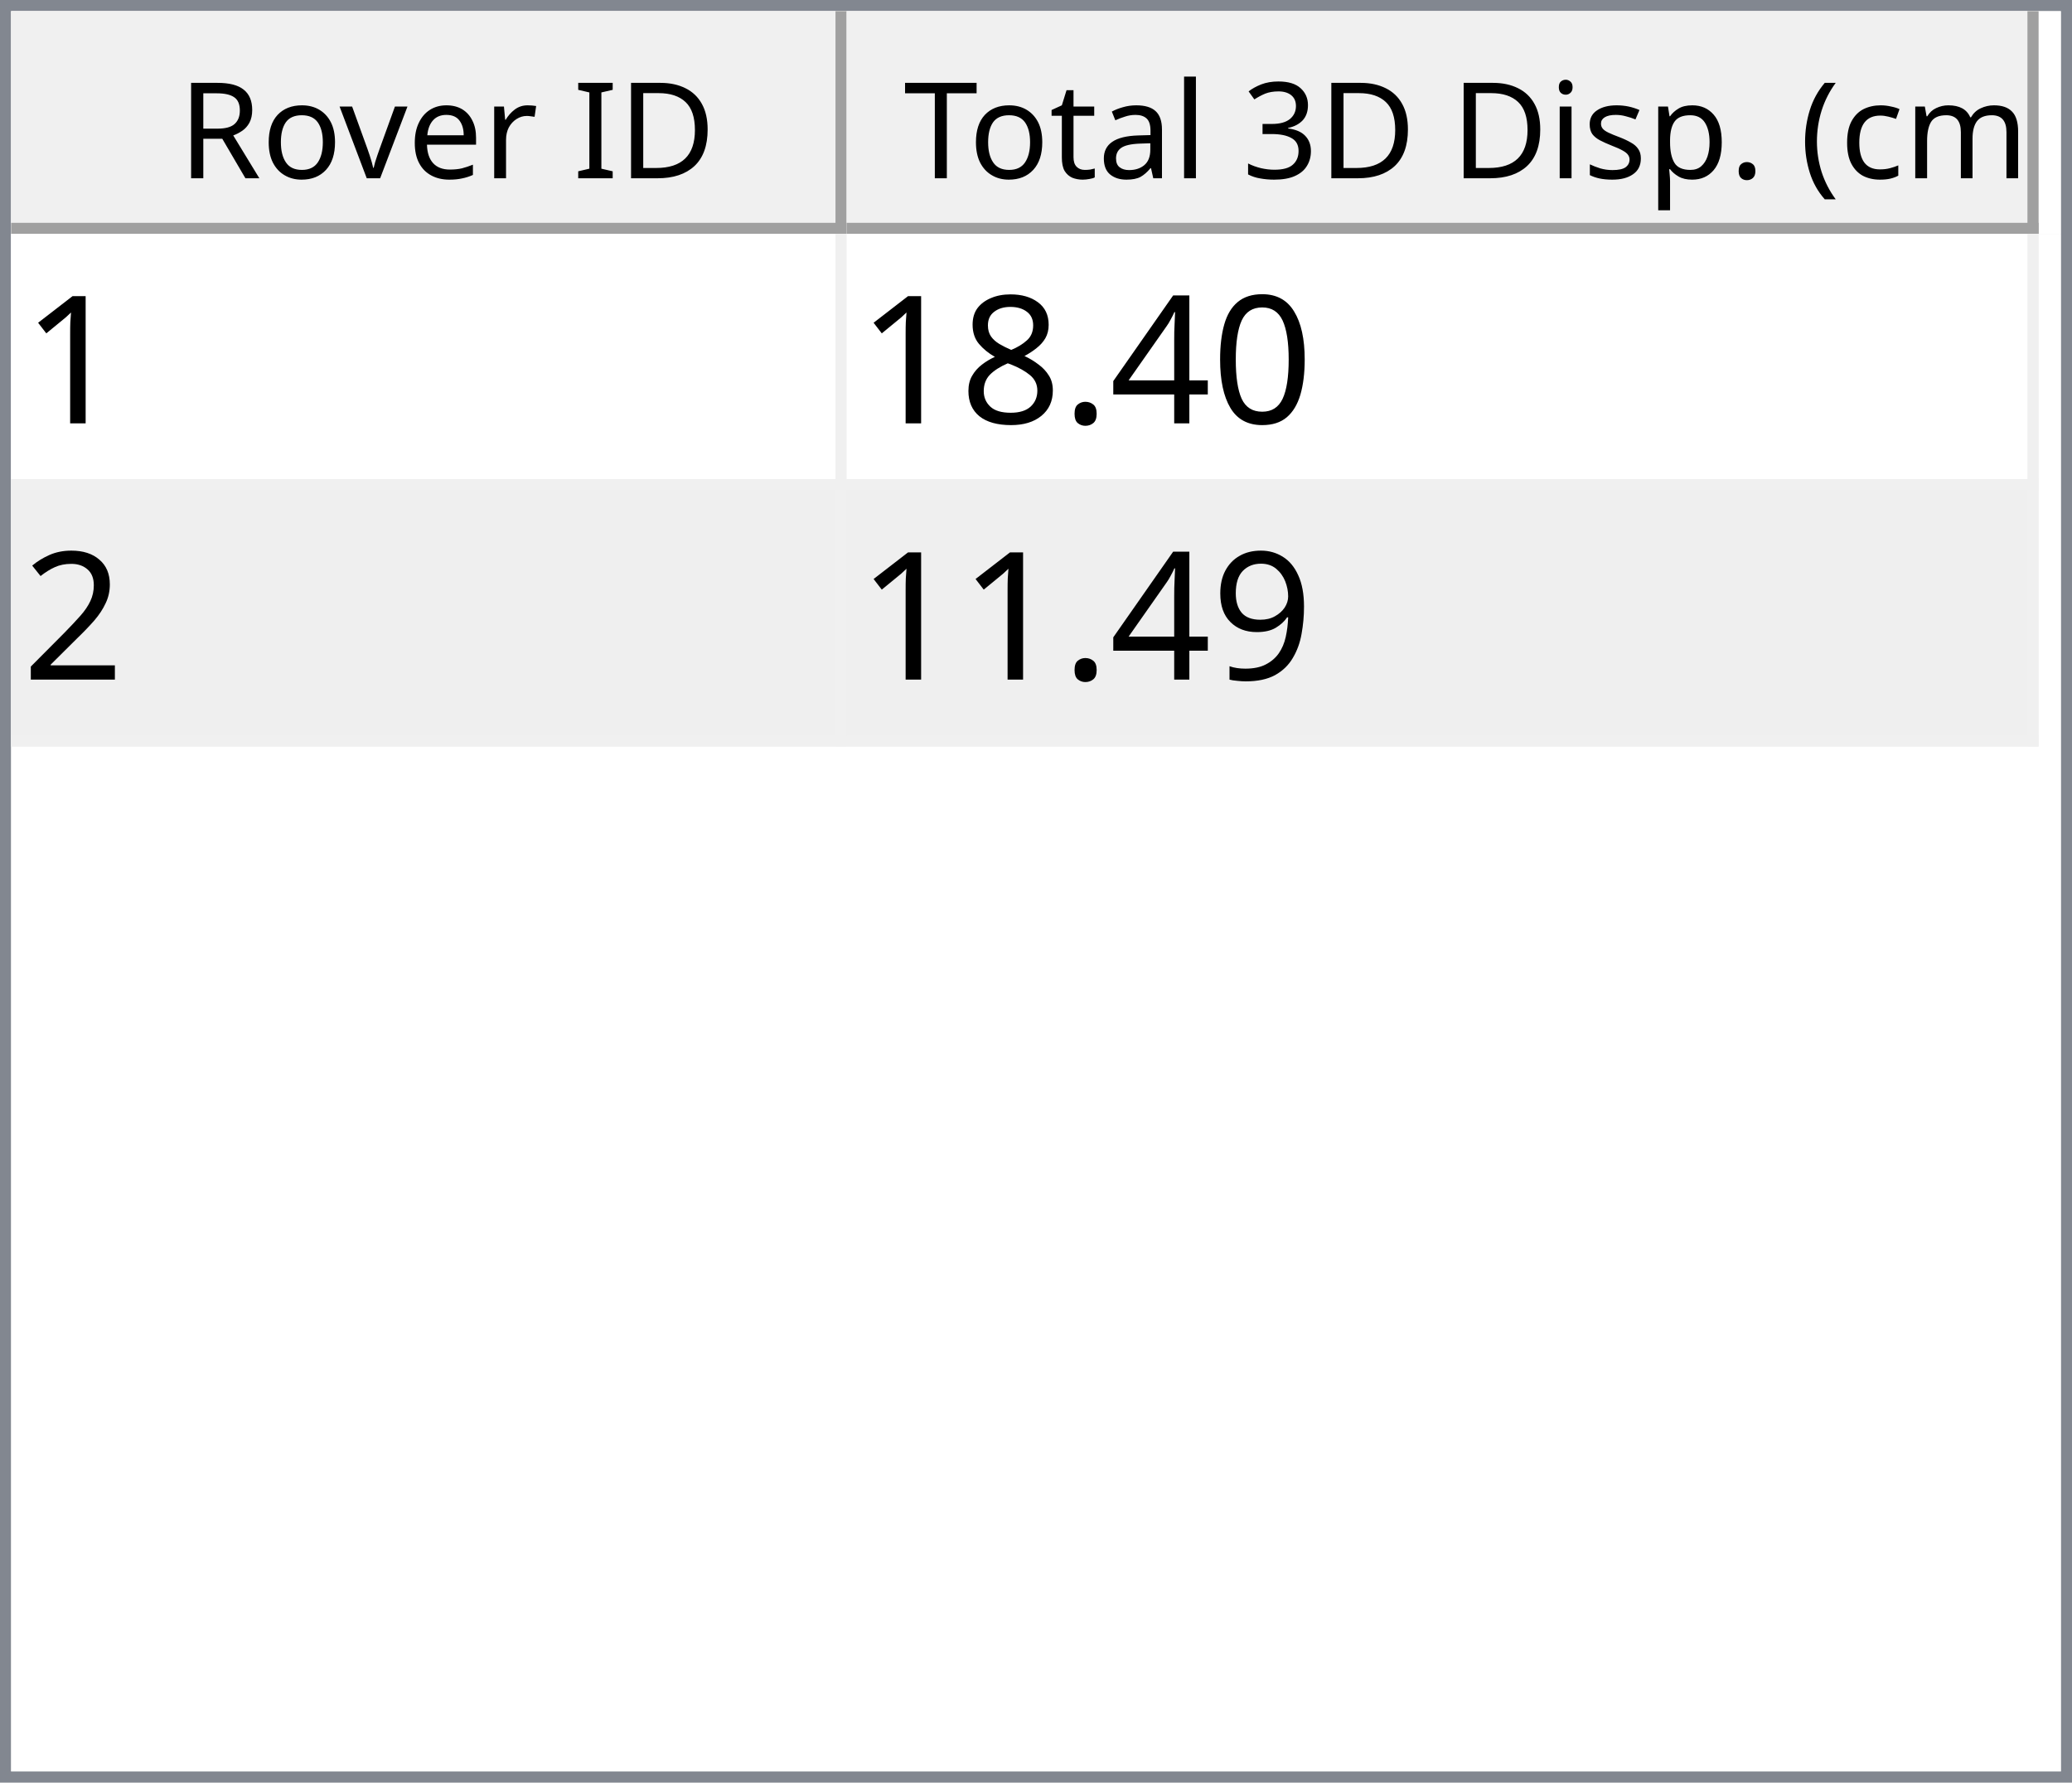
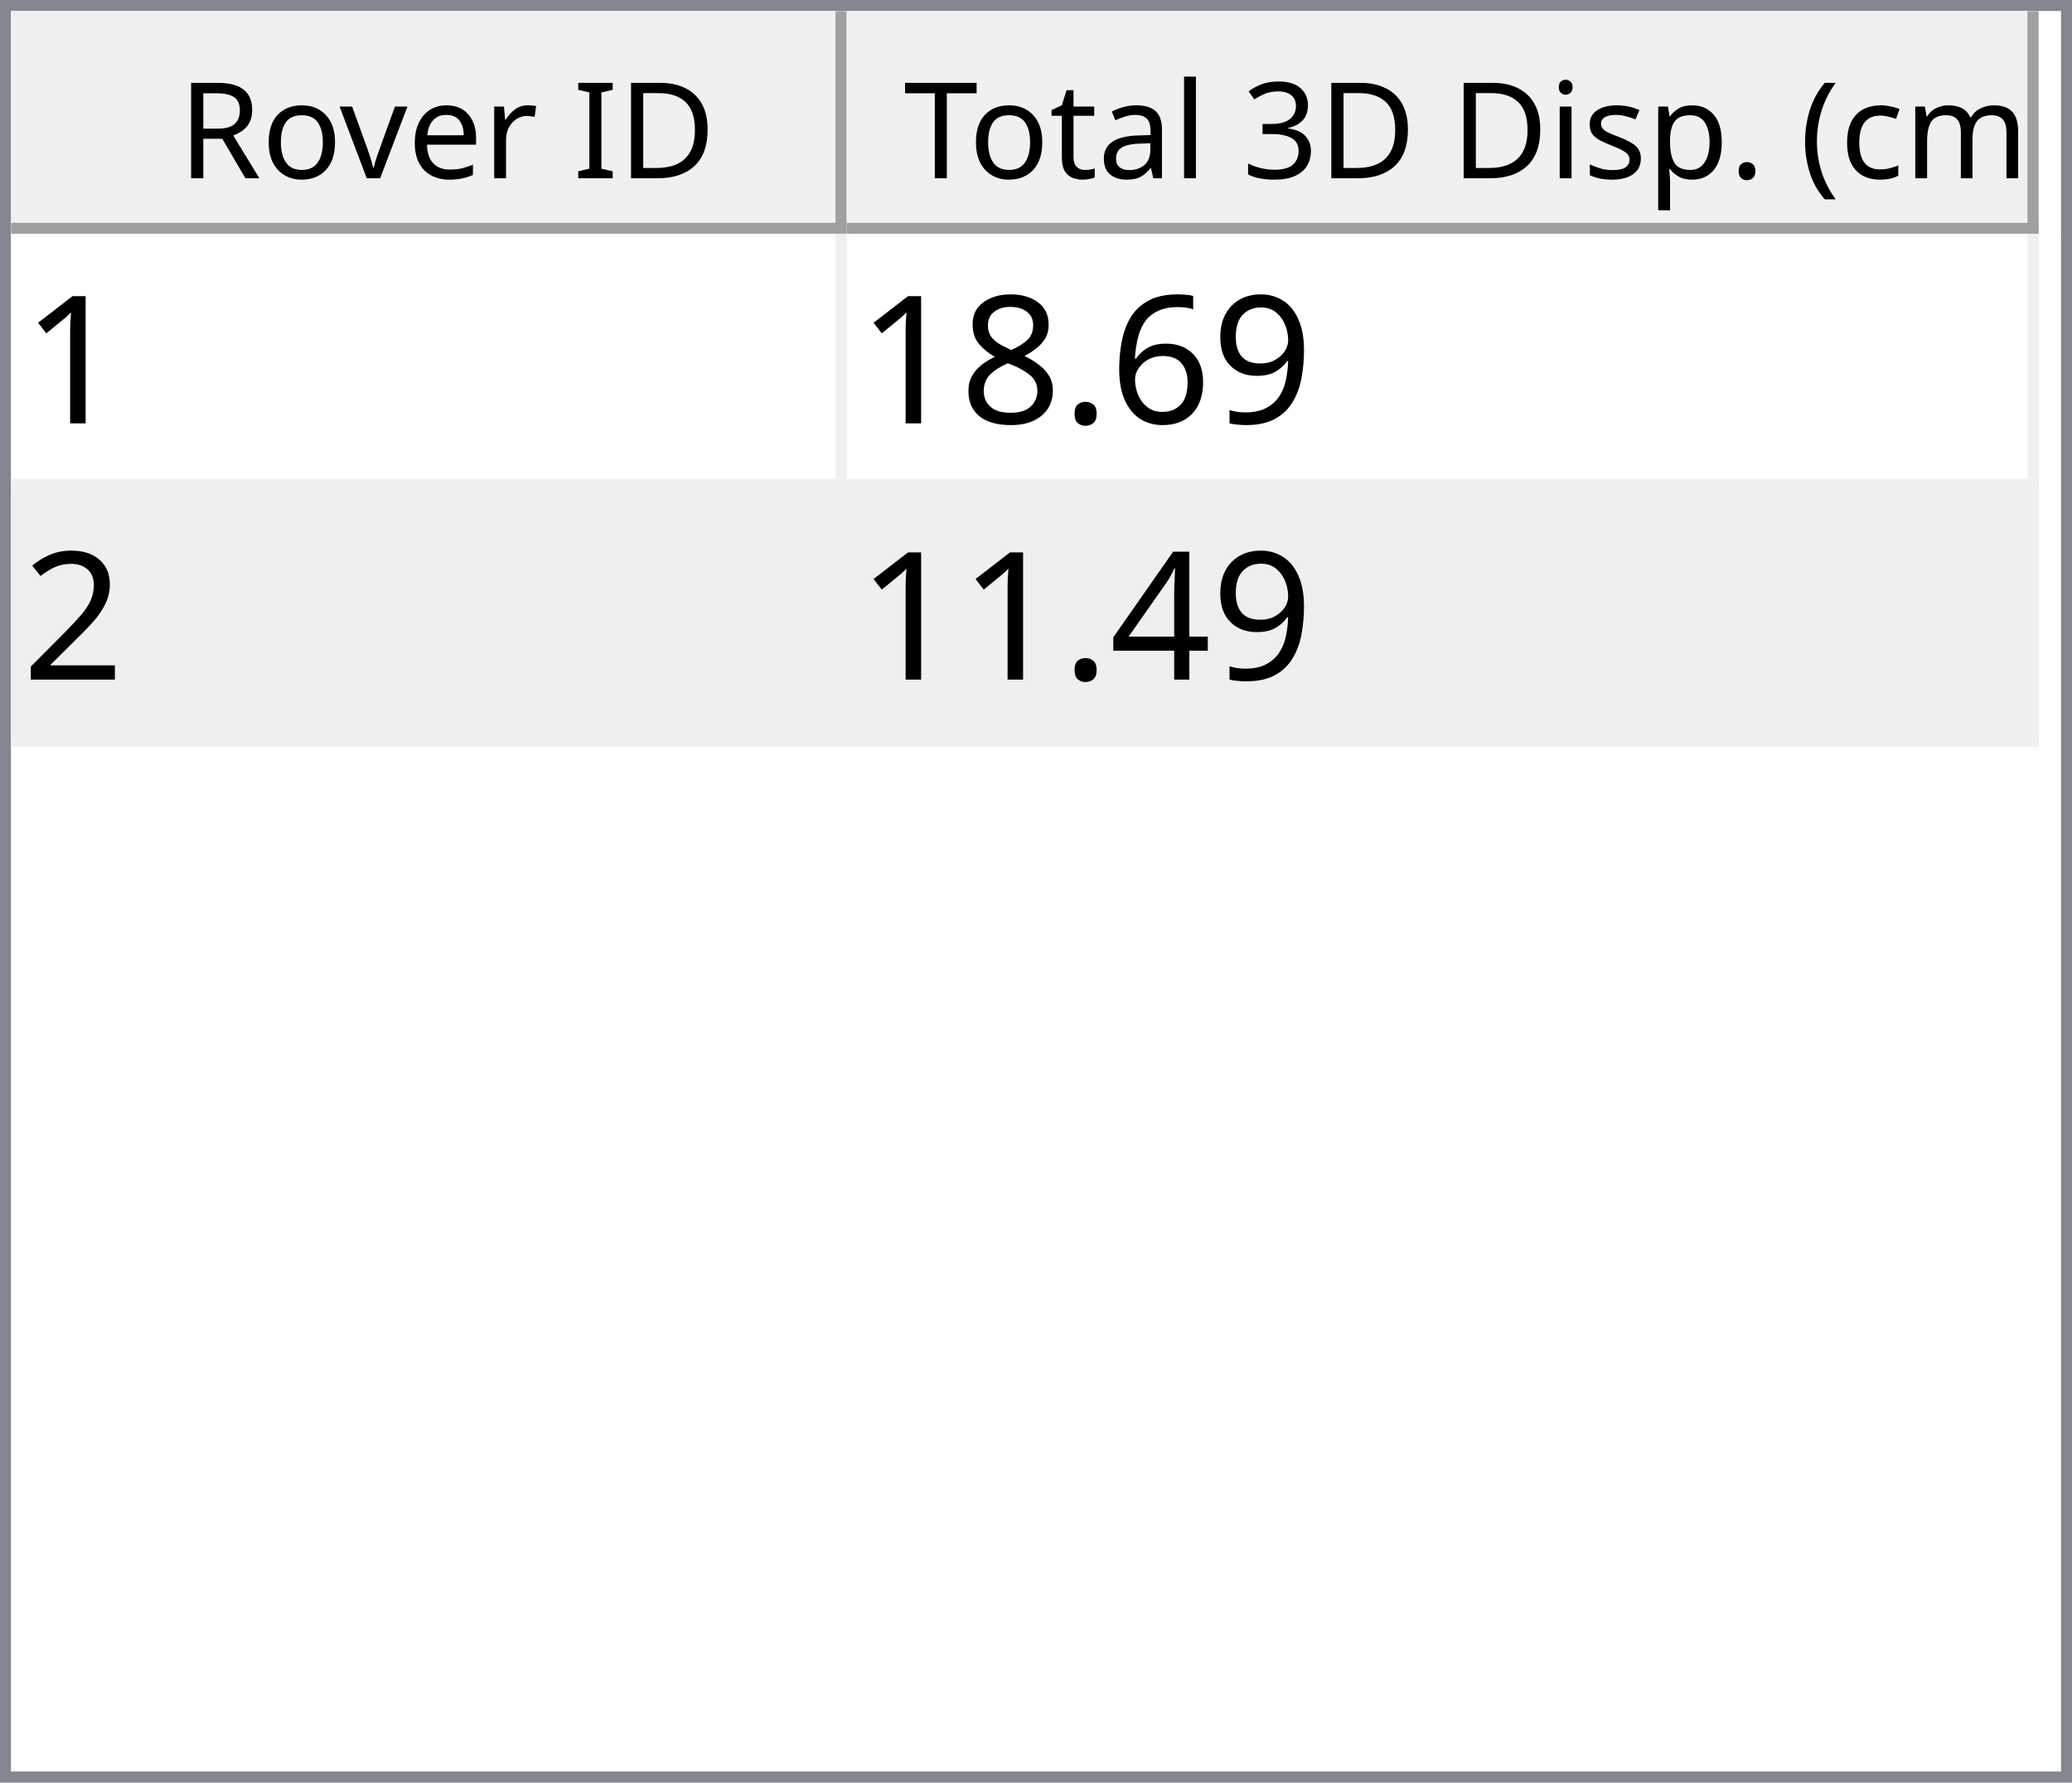
<svg xmlns="http://www.w3.org/2000/svg" style="fill-opacity:1; color-rendering:auto; color-interpolation:auto; text-rendering:auto; stroke:black; stroke-linecap:square; stroke-miterlimit:10; shape-rendering:auto; stroke-opacity:1; fill:black; stroke-dasharray:none; font-weight:normal; stroke-width:1; font-family:'Dialog'; font-style:normal; stroke-linejoin:miter; font-size:12px; stroke-dashoffset:0; image-rendering:auto;" width="186" height="160">
  <defs id="genericDefs" />
  <g>
    <defs id="defs1">
      <clipPath clipPathUnits="userSpaceOnUse" id="clipPath1">
        <path d="M0 0 L186 0 L186 160 L0 160 L0 0 Z" />
      </clipPath>
      <clipPath clipPathUnits="userSpaceOnUse" id="clipPath2">
        <path d="M0 0 L0 160 L186 160 L186 0 Z" />
      </clipPath>
      <clipPath clipPathUnits="userSpaceOnUse" id="clipPath3">
        <path d="M0 0 L0 20 L184 20 L184 0 Z" />
      </clipPath>
      <clipPath clipPathUnits="userSpaceOnUse" id="clipPath4">
        <path d="M0 0 L0 20 L75 20 L75 0 Z" />
      </clipPath>
      <clipPath clipPathUnits="userSpaceOnUse" id="clipPath5">
        <path d="M1 1 L1 19 L74 19 L74 1 Z" />
      </clipPath>
      <clipPath clipPathUnits="userSpaceOnUse" id="clipPath6">
        <path d="M0 0 L0 18 L73 18 L73 0 Z" />
      </clipPath>
      <clipPath clipPathUnits="userSpaceOnUse" id="clipPath7">
        <path d="M-0.5 -0.5 L-0.5 19.5 L74.5 19.5 L74.5 -0.5 Z" />
      </clipPath>
      <clipPath clipPathUnits="userSpaceOnUse" id="clipPath8">
        <path d="M0 0 L0 20 L107 20 L107 0 Z" />
      </clipPath>
      <clipPath clipPathUnits="userSpaceOnUse" id="clipPath9">
        <path d="M1 1 L1 19 L106 19 L106 1 Z" />
      </clipPath>
      <clipPath clipPathUnits="userSpaceOnUse" id="clipPath10">
        <path d="M0 0 L0 18 L105 18 L105 0 Z" />
      </clipPath>
      <clipPath clipPathUnits="userSpaceOnUse" id="clipPath11">
        <path d="M-0.5 -0.5 L-0.5 19.5 L106.5 19.5 L106.5 -0.5 Z" />
      </clipPath>
      <clipPath clipPathUnits="userSpaceOnUse" id="clipPath12">
        <path d="M0 0 L0 138 L184 138 L184 0 Z" />
      </clipPath>
      <clipPath clipPathUnits="userSpaceOnUse" id="clipPath13">
        <path d="M0 0 L0 46 L182 46 L182 0 Z" />
      </clipPath>
      <clipPath clipPathUnits="userSpaceOnUse" id="clipPath14">
        <path d="M-0.5 -0.5 L-0.5 45.5 L181.5 45.5 L181.5 -0.5 Z" />
      </clipPath>
      <clipPath clipPathUnits="userSpaceOnUse" id="clipPath15">
        <path d="M0 0 L0 22 L74 22 L74 0 Z" />
      </clipPath>
      <clipPath clipPathUnits="userSpaceOnUse" id="clipPath16">
        <path d="M0 0 L0 22 L106 22 L106 0 Z" />
      </clipPath>
      <font horiz-adv-x="64.551" id="font1">
        <font-face ascent="107.91" descent="25.098" units-per-em="100" style="font-style:normal; font-family:Segoe UI; font-weight:normal;" />
        <missing-glyph horiz-adv-x="64.551" d="M8.109 0 L8.109 68.266 L56.453 68.266 L56.453 0 L8.109 0 ZM15.328 7.234 L49.219 7.234 L49.219 61.031 L15.328 61.031 L15.328 7.234 Z" />
        <glyph unicode="D" horiz-adv-x="70.117" d="M9.188 0 L9.188 70.016 L28.516 70.016 Q65.531 70.016 65.531 35.891 Q65.531 19.672 55.25 9.836 Q44.969 0 27.734 0 L9.188 0 ZM17.391 62.594 L17.391 7.422 L27.828 7.422 Q41.609 7.422 49.273 14.797 Q56.938 22.172 56.938 35.688 Q56.938 62.594 28.328 62.594 L17.391 62.594 Z" />
        <glyph unicode="I" horiz-adv-x="26.611" d="M17.391 0 L9.188 0 L9.188 70.016 L17.391 70.016 L17.391 0 Z" />
        <glyph unicode=" " horiz-adv-x="27.393" d="" />
        <glyph unicode="r" horiz-adv-x="34.766" d="M34.188 41.891 Q32.078 43.5 28.125 43.5 Q23 43.5 19.555 38.672 Q16.109 33.844 16.109 25.484 L16.109 0 L8.109 0 L8.109 50 L16.109 50 L16.109 39.703 L16.312 39.703 Q18.016 44.969 21.531 47.922 Q25.047 50.875 29.391 50.875 Q32.516 50.875 34.188 50.203 L34.188 41.891 Z" />
        <glyph unicode="e" horiz-adv-x="52.295" d="M48.297 23 L12.984 23 Q13.188 14.656 17.484 10.109 Q21.781 5.562 29.297 5.562 Q37.75 5.562 44.828 11.141 L44.828 3.609 Q38.234 -1.172 27.391 -1.172 Q16.797 -1.172 10.742 5.641 Q4.688 12.453 4.688 24.812 Q4.688 36.469 11.305 43.82 Q17.922 51.172 27.734 51.172 Q37.547 51.172 42.922 44.828 Q48.297 38.484 48.297 27.203 L48.297 23 ZM40.094 29.781 Q40.047 36.719 36.75 40.578 Q33.453 44.438 27.594 44.438 Q21.922 44.438 17.969 40.383 Q14.016 36.328 13.094 29.781 L40.094 29.781 Z" />
        <glyph unicode="v" horiz-adv-x="47.9" d="M47.406 50 L27.484 0 L19.625 0 L0.688 50 L9.469 50 L22.172 13.672 Q23.578 9.672 23.922 6.688 L24.125 6.688 Q24.609 10.453 25.688 13.484 L38.969 50 L47.406 50 Z" />
        <glyph unicode="o" horiz-adv-x="58.594" d="M29 -1.172 Q17.922 -1.172 11.305 5.836 Q4.688 12.844 4.688 24.422 Q4.688 37.016 11.57 44.094 Q18.453 51.172 30.172 51.172 Q41.359 51.172 47.633 44.289 Q53.906 37.406 53.906 25.203 Q53.906 13.234 47.141 6.031 Q40.375 -1.172 29 -1.172 ZM29.594 44.438 Q21.875 44.438 17.383 39.188 Q12.891 33.938 12.891 24.703 Q12.891 15.828 17.43 10.695 Q21.969 5.562 29.594 5.562 Q37.359 5.562 41.531 10.594 Q45.703 15.625 45.703 24.906 Q45.703 34.281 41.531 39.359 Q37.359 44.438 29.594 44.438 Z" />
        <glyph unicode="R" horiz-adv-x="59.814" d="M59.375 0 L49.609 0 L37.891 19.625 Q36.281 22.359 34.766 24.289 Q33.25 26.219 31.664 27.438 Q30.078 28.656 28.25 29.219 Q26.422 29.781 24.125 29.781 L17.391 29.781 L17.391 0 L9.188 0 L9.188 70.016 L30.078 70.016 Q34.672 70.016 38.555 68.867 Q42.438 67.719 45.289 65.375 Q48.141 63.031 49.758 59.547 Q51.375 56.062 51.375 51.375 Q51.375 47.703 50.273 44.656 Q49.172 41.609 47.148 39.211 Q45.125 36.812 42.266 35.133 Q39.406 33.453 35.844 32.516 L35.844 32.328 Q37.594 31.547 38.891 30.547 Q40.188 29.547 41.359 28.18 Q42.531 26.812 43.68 25.078 Q44.828 23.344 46.234 21.047 L59.375 0 ZM17.391 62.594 L17.391 37.203 L28.516 37.203 Q31.594 37.203 34.203 38.133 Q36.812 39.062 38.719 40.797 Q40.625 42.531 41.703 45.047 Q42.781 47.562 42.781 50.688 Q42.781 56.297 39.141 59.445 Q35.5 62.594 28.609 62.594 L17.391 62.594 Z" />
        <glyph unicode=")" horiz-adv-x="30.176" d="M8.297 -15.922 L1.172 -15.922 Q16.406 2.344 16.406 26.812 Q16.406 51.469 1.078 70.016 L8.297 70.016 Q23.531 52.156 23.531 26.703 Q23.531 1.375 8.297 -15.922 Z" />
        <glyph unicode="m" horiz-adv-x="86.133" d="M79.109 0 L71.094 0 L71.094 28.719 Q71.094 37.016 68.531 40.727 Q65.969 44.438 59.906 44.438 Q54.781 44.438 51.195 39.75 Q47.609 35.062 47.609 28.516 L47.609 0 L39.594 0 L39.594 29.688 Q39.594 44.438 28.219 44.438 Q22.953 44.438 19.531 40.016 Q16.109 35.594 16.109 28.516 L16.109 0 L8.109 0 L8.109 50 L16.109 50 L16.109 42.094 L16.312 42.094 Q21.625 51.172 31.844 51.172 Q36.969 51.172 40.773 48.312 Q44.578 45.453 46 40.828 Q51.562 51.172 62.594 51.172 Q79.109 51.172 79.109 30.812 L79.109 0 Z" />
        <glyph unicode="c" horiz-adv-x="46.191" d="M42.188 2.297 Q36.422 -1.172 28.516 -1.172 Q17.828 -1.172 11.258 5.789 Q4.688 12.75 4.688 23.828 Q4.688 36.188 11.766 43.68 Q18.844 51.172 30.672 51.172 Q37.25 51.172 42.281 48.734 L42.281 40.531 Q36.719 44.438 30.375 44.438 Q22.703 44.438 17.797 38.945 Q12.891 33.453 12.891 24.516 Q12.891 15.719 17.508 10.641 Q22.125 5.562 29.891 5.562 Q36.422 5.562 42.188 9.906 L42.188 2.297 Z" />
        <glyph unicode="(" horiz-adv-x="30.176" d="M29.109 -15.922 L21.969 -15.922 Q6.844 1.375 6.844 26.703 Q6.844 52.156 21.969 70.016 L29.203 70.016 Q13.875 51.469 13.875 26.812 Q13.875 2.344 29.109 -15.922 Z" />
        <glyph unicode="." horiz-adv-x="21.68" d="M10.891 -1.078 Q8.641 -1.078 7.055 0.539 Q5.469 2.156 5.469 4.391 Q5.469 6.641 7.055 8.273 Q8.641 9.906 10.891 9.906 Q13.188 9.906 14.797 8.273 Q16.406 6.641 16.406 4.391 Q16.406 2.156 14.797 0.539 Q13.188 -1.078 10.891 -1.078 Z" />
        <glyph unicode="p" horiz-adv-x="58.789" d="M16.312 7.234 L16.109 7.234 L16.109 -23 L8.109 -23 L8.109 50 L16.109 50 L16.109 41.219 L16.312 41.219 Q22.219 51.172 33.594 51.172 Q43.266 51.172 48.688 44.461 Q54.109 37.75 54.109 26.469 Q54.109 13.922 48 6.375 Q41.891 -1.172 31.297 -1.172 Q21.578 -1.172 16.312 7.234 ZM16.109 27.391 L16.109 20.406 Q16.109 14.203 20.141 9.883 Q24.172 5.562 30.375 5.562 Q37.641 5.562 41.773 11.133 Q45.906 16.703 45.906 26.609 Q45.906 34.969 42.047 39.703 Q38.188 44.438 31.594 44.438 Q24.609 44.438 20.359 39.578 Q16.109 34.719 16.109 27.391 Z" />
        <glyph unicode="s" horiz-adv-x="42.432" d="M5.078 1.812 L5.078 10.406 Q11.625 5.562 19.484 5.562 Q30.031 5.562 30.031 12.594 Q30.031 14.594 29.125 15.992 Q28.219 17.391 26.68 18.461 Q25.141 19.531 23.07 20.383 Q21 21.234 18.609 22.172 Q15.281 23.484 12.766 24.828 Q10.25 26.172 8.57 27.859 Q6.891 29.547 6.031 31.695 Q5.172 33.844 5.172 36.719 Q5.172 40.234 6.789 42.945 Q8.406 45.656 11.086 47.484 Q13.766 49.312 17.211 50.242 Q20.656 51.172 24.312 51.172 Q30.812 51.172 35.938 48.922 L35.938 40.828 Q30.422 44.438 23.25 44.438 Q21 44.438 19.195 43.922 Q17.391 43.406 16.094 42.477 Q14.797 41.547 14.086 40.258 Q13.375 38.969 13.375 37.406 Q13.375 35.453 14.086 34.133 Q14.797 32.812 16.164 31.789 Q17.531 30.766 19.484 29.938 Q21.438 29.109 23.922 28.125 Q27.25 26.859 29.883 25.516 Q32.516 24.172 34.375 22.484 Q36.234 20.797 37.234 18.602 Q38.234 16.406 38.234 13.375 Q38.234 9.672 36.602 6.938 Q34.969 4.203 32.234 2.398 Q29.5 0.594 25.93 -0.289 Q22.359 -1.172 18.453 -1.172 Q10.75 -1.172 5.078 1.812 Z" />
        <glyph unicode="i" horiz-adv-x="24.219" d="M12.203 62.703 Q10.062 62.703 8.547 64.164 Q7.031 65.625 7.031 67.875 Q7.031 70.125 8.547 71.609 Q10.062 73.094 12.203 73.094 Q14.406 73.094 15.945 71.609 Q17.484 70.125 17.484 67.875 Q17.484 65.719 15.945 64.211 Q14.406 62.703 12.203 62.703 ZM16.109 0 L8.109 0 L8.109 50 L16.109 50 L16.109 0 Z" />
        <glyph unicode="3" horiz-adv-x="53.906" d="M46.531 19.828 Q46.531 15.094 44.75 11.211 Q42.969 7.328 39.719 4.57 Q36.469 1.812 31.93 0.297 Q27.391 -1.219 21.922 -1.219 Q11.922 -1.219 6 2.594 L6 11.188 Q13.094 5.609 22.219 5.609 Q25.875 5.609 28.828 6.539 Q31.781 7.469 33.906 9.227 Q36.031 10.984 37.18 13.477 Q38.328 15.969 38.328 19.094 Q38.328 32.812 18.797 32.812 L12.984 32.812 L12.984 39.594 L18.5 39.594 Q35.797 39.594 35.797 52.484 Q35.797 64.406 22.609 64.406 Q15.188 64.406 8.688 59.422 L8.688 67.188 Q15.375 71.188 24.609 71.188 Q29 71.188 32.57 69.969 Q36.141 68.75 38.68 66.555 Q41.219 64.359 42.609 61.281 Q44 58.203 44 54.5 Q44 40.672 30.031 36.719 L30.031 36.531 Q33.594 36.141 36.625 34.797 Q39.656 33.453 41.852 31.305 Q44.047 29.156 45.289 26.25 Q46.531 23.344 46.531 19.828 Z" />
        <glyph unicode="l" horiz-adv-x="24.219" d="M16.109 0 L8.109 0 L8.109 74.031 L16.109 74.031 L16.109 0 Z" />
        <glyph unicode="a" horiz-adv-x="50.879" d="M43.891 0 L35.891 0 L35.891 7.812 L35.688 7.812 Q30.469 -1.172 20.312 -1.172 Q12.844 -1.172 8.617 2.781 Q4.391 6.734 4.391 13.281 Q4.391 27.297 20.906 29.594 L35.891 31.688 Q35.891 44.438 25.594 44.438 Q16.547 44.438 9.281 38.281 L9.281 46.484 Q16.656 51.172 26.266 51.172 Q43.891 51.172 43.891 32.516 L43.891 0 ZM35.891 25.297 L23.828 23.641 Q18.266 22.859 15.43 20.875 Q12.594 18.891 12.594 13.875 Q12.594 10.203 15.211 7.883 Q17.828 5.562 22.172 5.562 Q28.125 5.562 32.008 9.742 Q35.891 13.922 35.891 20.312 L35.891 25.297 Z" />
        <glyph unicode="t" horiz-adv-x="33.887" d="M31.297 0.484 Q28.469 -1.078 23.828 -1.078 Q10.688 -1.078 10.688 13.578 L10.688 43.172 L2.094 43.172 L2.094 50 L10.688 50 L10.688 62.203 L18.703 64.797 L18.703 50 L31.297 50 L31.297 43.172 L18.703 43.172 L18.703 14.984 Q18.703 9.969 20.414 7.82 Q22.125 5.672 26.078 5.672 Q29.109 5.672 31.297 7.328 L31.297 0.484 Z" />
        <glyph unicode="T" horiz-adv-x="52.393" d="M50.594 62.594 L30.375 62.594 L30.375 0 L22.172 0 L22.172 62.594 L2 62.594 L2 70.016 L50.594 70.016 L50.594 62.594 Z" />
      </font>
      <font horiz-adv-x="75.0" id="font2">
        <font-face ascent="100.537" descent="21.973" units-per-em="100" style="font-style:normal; font-family:sans-serif; font-weight:normal;" />
        <missing-glyph horiz-adv-x="75.0" d="M12.5 0 L12.5 62.5 L62.5 62.5 L62.5 0 L12.5 0 ZM14.062 1.562 L60.938 1.562 L60.938 60.938 L14.062 60.938 L14.062 1.562 Z" />
        <glyph unicode="1" horiz-adv-x="55.615" d="M37.25 0 L28.469 0 L28.469 56 Q25.297 52.984 20.141 49.953 Q14.984 46.922 10.891 45.406 L10.891 53.906 Q18.266 57.375 23.781 62.305 Q29.297 67.234 31.594 71.875 L37.25 71.875 L37.25 0 Z" />
-         <glyph unicode="0" horiz-adv-x="55.615" d="M4.156 35.297 Q4.156 48 6.766 55.742 Q9.375 63.484 14.523 67.68 Q19.672 71.875 27.484 71.875 Q33.25 71.875 37.594 69.555 Q41.938 67.234 44.773 62.867 Q47.609 58.5 49.219 52.227 Q50.828 45.953 50.828 35.297 Q50.828 22.703 48.242 14.969 Q45.656 7.234 40.508 3.008 Q35.359 -1.219 27.484 -1.219 Q17.141 -1.219 11.234 6.203 Q4.156 15.141 4.156 35.297 ZM13.188 35.297 Q13.188 17.672 17.312 11.836 Q21.438 6 27.484 6 Q33.547 6 37.672 11.859 Q41.797 17.719 41.797 35.297 Q41.797 52.984 37.672 58.789 Q33.547 64.594 27.391 64.594 Q21.344 64.594 17.719 59.469 Q13.188 52.938 13.188 35.297 Z" />
-         <glyph unicode="4" horiz-adv-x="55.615" d="M32.328 0 L32.328 17.141 L1.266 17.141 L1.266 25.203 L33.938 71.578 L41.109 71.578 L41.109 25.203 L50.781 25.203 L50.781 17.141 L41.109 17.141 L41.109 0 L32.328 0 ZM32.328 25.203 L32.328 57.469 L9.906 25.203 L32.328 25.203 Z" />
+         <glyph unicode="9" horiz-adv-x="55.615" d="M5.469 16.547 L13.922 17.328 Q14.984 11.375 18.016 8.688 Q21.047 6 25.781 6 Q29.828 6 32.883 7.859 Q35.938 9.719 37.891 12.82 Q39.844 15.922 41.164 21.195 Q42.484 26.469 42.484 31.938 Q42.484 32.516 42.438 33.688 Q39.797 29.5 35.234 26.883 Q30.672 24.266 25.344 24.266 Q16.453 24.266 10.305 30.711 Q4.156 37.156 4.156 47.703 Q4.156 58.594 10.578 65.234 Q17 71.875 26.656 71.875 Q33.641 71.875 39.43 68.117 Q45.219 64.359 48.219 57.398 Q51.219 50.438 51.219 37.25 Q51.219 23.531 48.242 15.406 Q45.266 7.281 39.383 3.031 Q33.5 -1.219 25.594 -1.219 Q17.188 -1.219 11.867 3.445 Q6.547 8.109 5.469 16.547 ZM41.453 48.141 Q41.453 55.719 37.43 60.156 Q33.406 64.594 27.734 64.594 Q21.875 64.594 17.531 59.812 Q13.188 55.031 13.188 47.406 Q13.188 40.578 17.312 36.305 Q21.438 32.031 27.484 32.031 Q33.594 32.031 37.523 36.305 Q41.453 40.578 41.453 48.141 Z" />
+         <glyph unicode="6" horiz-adv-x="55.615" d="M49.75 54.047 L41.016 53.375 Q39.844 58.547 37.703 60.891 Q34.125 64.656 28.906 64.656 Q24.703 64.656 21.531 62.312 Q17.391 59.281 14.992 53.469 Q12.594 47.656 12.5 36.922 Q15.672 41.75 20.266 44.094 Q24.859 46.438 29.891 46.438 Q38.672 46.438 44.852 39.969 Q51.031 33.5 51.031 23.25 Q51.031 16.5 48.125 10.719 Q45.219 4.938 40.141 1.859 Q35.062 -1.219 28.609 -1.219 Q17.625 -1.219 10.695 6.859 Q3.766 14.938 3.766 33.5 Q3.766 54.25 11.422 63.672 Q18.109 71.875 29.438 71.875 Q37.891 71.875 43.289 67.141 Q48.688 62.406 49.75 54.047 ZM13.875 23.188 Q13.875 18.656 15.797 14.508 Q17.719 10.359 21.188 8.18 Q24.656 6 28.469 6 Q34.031 6 38.039 10.492 Q42.047 14.984 42.047 22.703 Q42.047 30.125 38.086 34.398 Q34.125 38.672 28.125 38.672 Q22.172 38.672 18.023 34.398 Q13.875 30.125 13.875 23.188 Z" />
        <glyph unicode="." horiz-adv-x="27.783" d="M9.078 0 L9.078 10.016 L19.094 10.016 L19.094 0 L9.078 0 Z" />
        <glyph unicode="8" horiz-adv-x="55.615" d="M17.672 38.812 Q12.203 40.828 9.57 44.539 Q6.938 48.25 6.938 53.422 Q6.938 61.234 12.555 66.555 Q18.172 71.875 27.484 71.875 Q36.859 71.875 42.578 66.43 Q48.297 60.984 48.297 53.172 Q48.297 48.188 45.68 44.508 Q43.062 40.828 37.75 38.812 Q44.344 36.672 47.781 31.883 Q51.219 27.094 51.219 20.453 Q51.219 11.281 44.727 5.031 Q38.234 -1.219 27.641 -1.219 Q17.047 -1.219 10.547 5.055 Q4.047 11.328 4.047 20.703 Q4.047 27.688 7.594 32.398 Q11.141 37.109 17.672 38.812 ZM15.922 53.719 Q15.922 48.641 19.195 45.414 Q22.469 42.188 27.688 42.188 Q32.766 42.188 36.016 45.383 Q39.266 48.578 39.266 53.219 Q39.266 58.062 35.914 61.359 Q32.562 64.656 27.594 64.656 Q22.562 64.656 19.242 61.43 Q15.922 58.203 15.922 53.719 ZM13.094 20.656 Q13.094 16.891 14.875 13.375 Q16.656 9.859 20.172 7.93 Q23.688 6 27.734 6 Q34.031 6 38.133 10.055 Q42.234 14.109 42.234 20.359 Q42.234 26.703 38.016 30.859 Q33.797 35.016 27.438 35.016 Q21.234 35.016 17.164 30.914 Q13.094 26.812 13.094 20.656 Z" />
        <glyph unicode="2" horiz-adv-x="55.615" d="M50.344 8.453 L50.344 0 L3.031 0 Q2.938 3.172 4.047 6.109 Q5.859 10.938 9.836 15.625 Q13.812 20.312 21.344 26.469 Q33.016 36.031 37.117 41.625 Q41.219 47.219 41.219 52.203 Q41.219 57.422 37.477 61.008 Q33.734 64.594 27.734 64.594 Q21.391 64.594 17.578 60.789 Q13.766 56.984 13.719 50.25 L4.688 51.172 Q5.609 61.281 11.664 66.578 Q17.719 71.875 27.938 71.875 Q38.234 71.875 44.242 66.164 Q50.25 60.453 50.25 52 Q50.25 47.703 48.492 43.555 Q46.734 39.406 42.656 34.812 Q38.578 30.219 29.109 22.219 Q21.188 15.578 18.945 13.211 Q16.703 10.844 15.234 8.453 L50.344 8.453 Z" />
-         <glyph unicode="9" horiz-adv-x="55.615" d="M5.469 16.547 L13.922 17.328 Q14.984 11.375 18.016 8.688 Q21.047 6 25.781 6 Q29.828 6 32.883 7.859 Q35.938 9.719 37.891 12.82 Q39.844 15.922 41.164 21.195 Q42.484 26.469 42.484 31.938 Q42.484 32.516 42.438 33.688 Q39.797 29.5 35.234 26.883 Q30.672 24.266 25.344 24.266 Q16.453 24.266 10.305 30.711 Q4.156 37.156 4.156 47.703 Q4.156 58.594 10.578 65.234 Q17 71.875 26.656 71.875 Q33.641 71.875 39.43 68.117 Q45.219 64.359 48.219 57.398 Q51.219 50.438 51.219 37.25 Q51.219 23.531 48.242 15.406 Q45.266 7.281 39.383 3.031 Q33.5 -1.219 25.594 -1.219 Q17.188 -1.219 11.867 3.445 Q6.547 8.109 5.469 16.547 ZM41.453 48.141 Q41.453 55.719 37.43 60.156 Q33.406 64.594 27.734 64.594 Q21.875 64.594 17.531 59.812 Q13.188 55.031 13.188 47.406 Q13.188 40.578 17.312 36.305 Q21.438 32.031 27.484 32.031 Q33.594 32.031 37.523 36.305 Q41.453 40.578 41.453 48.141 Z" />
+         <glyph unicode="4" horiz-adv-x="55.615" d="M32.328 0 L32.328 17.141 L1.266 17.141 L1.266 25.203 L33.938 71.578 L41.109 71.578 L41.109 25.203 L50.781 25.203 L50.781 17.141 L41.109 17.141 L41.109 0 L32.328 0 ZM32.328 25.203 L32.328 57.469 L9.906 25.203 L32.328 25.203 Z" />
      </font>
    </defs>
    <g style="fill:white; stroke:white;">
      <rect x="0" y="0" width="186" style="clip-path:url(#clipPath1); stroke:none;" height="160" />
    </g>
    <g style="fill:white; text-rendering:optimizeSpeed; color-rendering:optimizeSpeed; image-rendering:optimizeSpeed; shape-rendering:crispEdges; stroke:white; color-interpolation:sRGB;">
      <rect x="0" width="186" height="160" y="0" style="stroke:none;" />
      <path style="stroke:none;" d="M0 160 L186 160 L186 0 L0 0 Z" />
    </g>
    <g style="fill:rgb(240,240,240); font-family:'Segoe UI'; stroke:rgb(240,240,240);">
      <rect x="0" y="0" width="186" style="clip-path:url(#clipPath2); stroke:none;" height="160" />
    </g>
    <g style="fill:rgb(130,135,144); font-family:'Segoe UI'; stroke:rgb(130,135,144);">
      <path d="M0 0 L186 0 L186 160 L0 160 L0 0 ZM1 1 L185 1 L185 159 L1 159 L1 1 Z" style="fill-rule:evenodd; clip-path:url(#clipPath2); stroke:none;" />
    </g>
    <g style="fill:white; font-family:'Segoe UI'; stroke:white;" transform="translate(1,1)">
      <rect x="0" y="0" width="184" style="clip-path:url(#clipPath3); stroke:none;" height="20" />
    </g>
    <g style="fill:rgb(240,240,240); font-family:'Segoe UI'; stroke:rgb(240,240,240);" transform="translate(1,1)">
      <rect x="0" y="0" width="75" style="clip-path:url(#clipPath4); stroke:none;" height="20" />
    </g>
    <g style="font-family:'Segoe UI';" transform="translate(2,2)">
      <text x="14" xml:space="preserve" y="14" style="clip-path:url(#clipPath6); stroke:none;">Rover ID</text>
    </g>
    <g style="fill:rgb(160,160,160); font-family:'Segoe UI'; stroke:rgb(160,160,160); stroke-linejoin:bevel;" transform="translate(1.5,1.5)">
      <line x1="74" x2="74" y1="0" style="fill:none; clip-path:url(#clipPath7);" y2="19" />
    </g>
    <g style="fill:rgb(160,160,160); font-family:'Segoe UI'; stroke:rgb(160,160,160); stroke-linejoin:bevel;" transform="matrix(1,0,0,1,1,1) translate(0.5,0.5)">
      <line x1="0" x2="74" y1="19" style="fill:none; clip-path:url(#clipPath7);" y2="19" />
    </g>
    <g style="fill:rgb(240,240,240); font-family:'Segoe UI'; stroke:rgb(240,240,240);" transform="translate(76,1)">
      <rect x="0" y="0" width="107" style="clip-path:url(#clipPath8); stroke:none;" height="20" />
    </g>
    <g style="font-family:'Segoe UI';" transform="translate(77,2)">
      <text x="1" xml:space="preserve" y="14" style="clip-path:url(#clipPath10); stroke:none;"> Total 3D Disp. (cm)</text>
    </g>
    <g style="fill:rgb(160,160,160); font-family:'Segoe UI'; stroke:rgb(160,160,160); stroke-linejoin:bevel;" transform="translate(76.5,1.5)">
      <line x1="106" x2="106" y1="0" style="fill:none; clip-path:url(#clipPath11);" y2="19" />
    </g>
    <g style="fill:rgb(160,160,160); font-family:'Segoe UI'; stroke:rgb(160,160,160); stroke-linejoin:bevel;" transform="matrix(1,0,0,1,76,1) translate(0.5,0.5)">
      <line x1="0" x2="106" y1="19" style="fill:none; clip-path:url(#clipPath11);" y2="19" />
    </g>
    <g style="fill:white; font-family:'Segoe UI'; stroke:white;" transform="translate(1,21)">
      <rect x="0" y="0" width="184" style="clip-path:url(#clipPath12); stroke:none;" height="138" />
    </g>
    <g style="fill:rgb(240,240,240); font-size:16px; font-family:sans-serif; stroke:rgb(240,240,240);" transform="translate(1,21)">
      <rect x="0" y="0" width="182" style="clip-path:url(#clipPath13); stroke:none;" height="46" />
      <line transform="translate(0.5,0.5)" x1="0" x2="181" y1="22" style="clip-path:url(#clipPath14); fill:none; stroke-linejoin:bevel;" y2="22" />
    </g>
    <g transform="matrix(1,0,0,1,1,21) translate(0.5,0.5)" style="fill:rgb(240,240,240); font-size:16px; font-family:sans-serif; stroke:rgb(240,240,240); stroke-linejoin:bevel;">
      <line x1="0" x2="181" y1="45" style="fill:none; clip-path:url(#clipPath14);" y2="45" />
    </g>
    <g transform="matrix(1,0,0,1,1,21) translate(0.5,0.5)" style="fill:rgb(240,240,240); font-size:16px; font-family:sans-serif; stroke:rgb(240,240,240); stroke-linejoin:bevel;">
      <line x1="74" x2="74" y1="0" style="fill:none; clip-path:url(#clipPath14);" y2="45" />
    </g>
    <g transform="matrix(1,0,0,1,1,21) translate(0.5,0.5)" style="fill:rgb(240,240,240); font-size:16px; font-family:sans-serif; stroke:rgb(240,240,240); stroke-linejoin:bevel;">
      <line x1="181" x2="181" y1="0" style="fill:none; clip-path:url(#clipPath14);" y2="45" />
    </g>
    <g style="fill:white; font-size:16px; font-family:sans-serif; stroke:white;" transform="matrix(1,0,0,1,1,21)">
      <rect x="0" y="0" width="74" style="clip-path:url(#clipPath15); stroke:none;" height="22" />
      <text x="1" y="17" style="fill:black; clip-path:url(#clipPath15); stroke:none;" xml:space="preserve">1</text>
    </g>
    <g style="fill:white; font-size:16px; font-family:sans-serif; stroke:white;" transform="matrix(1,0,0,1,1,21) translate(75,0)">
      <rect x="0" y="0" width="106" style="clip-path:url(#clipPath16); stroke:none;" height="22" />
-       <text x="1" y="17" style="fill:black; clip-path:url(#clipPath16); stroke:none;" xml:space="preserve">18.40</text>
+       <text x="1" y="17" style="fill:black; clip-path:url(#clipPath16); stroke:none;" xml:space="preserve">18.69</text>
    </g>
    <g style="fill:rgb(239,239,239); font-size:16px; font-family:sans-serif; stroke:rgb(239,239,239);" transform="matrix(1,0,0,1,1,21) translate(0,23)">
      <rect x="0" y="0" width="74" style="clip-path:url(#clipPath15); stroke:none;" height="22" />
      <text x="1" y="17" style="fill:black; clip-path:url(#clipPath15); stroke:none;" xml:space="preserve">2</text>
    </g>
    <g style="fill:rgb(239,239,239); font-size:16px; font-family:sans-serif; stroke:rgb(239,239,239);" transform="matrix(1,0,0,1,1,21) translate(75,23)">
      <rect x="0" y="0" width="106" style="clip-path:url(#clipPath16); stroke:none;" height="22" />
      <text x="1" y="17" style="fill:black; clip-path:url(#clipPath16); stroke:none;" xml:space="preserve">11.49</text>
    </g>
  </g>
</svg>
